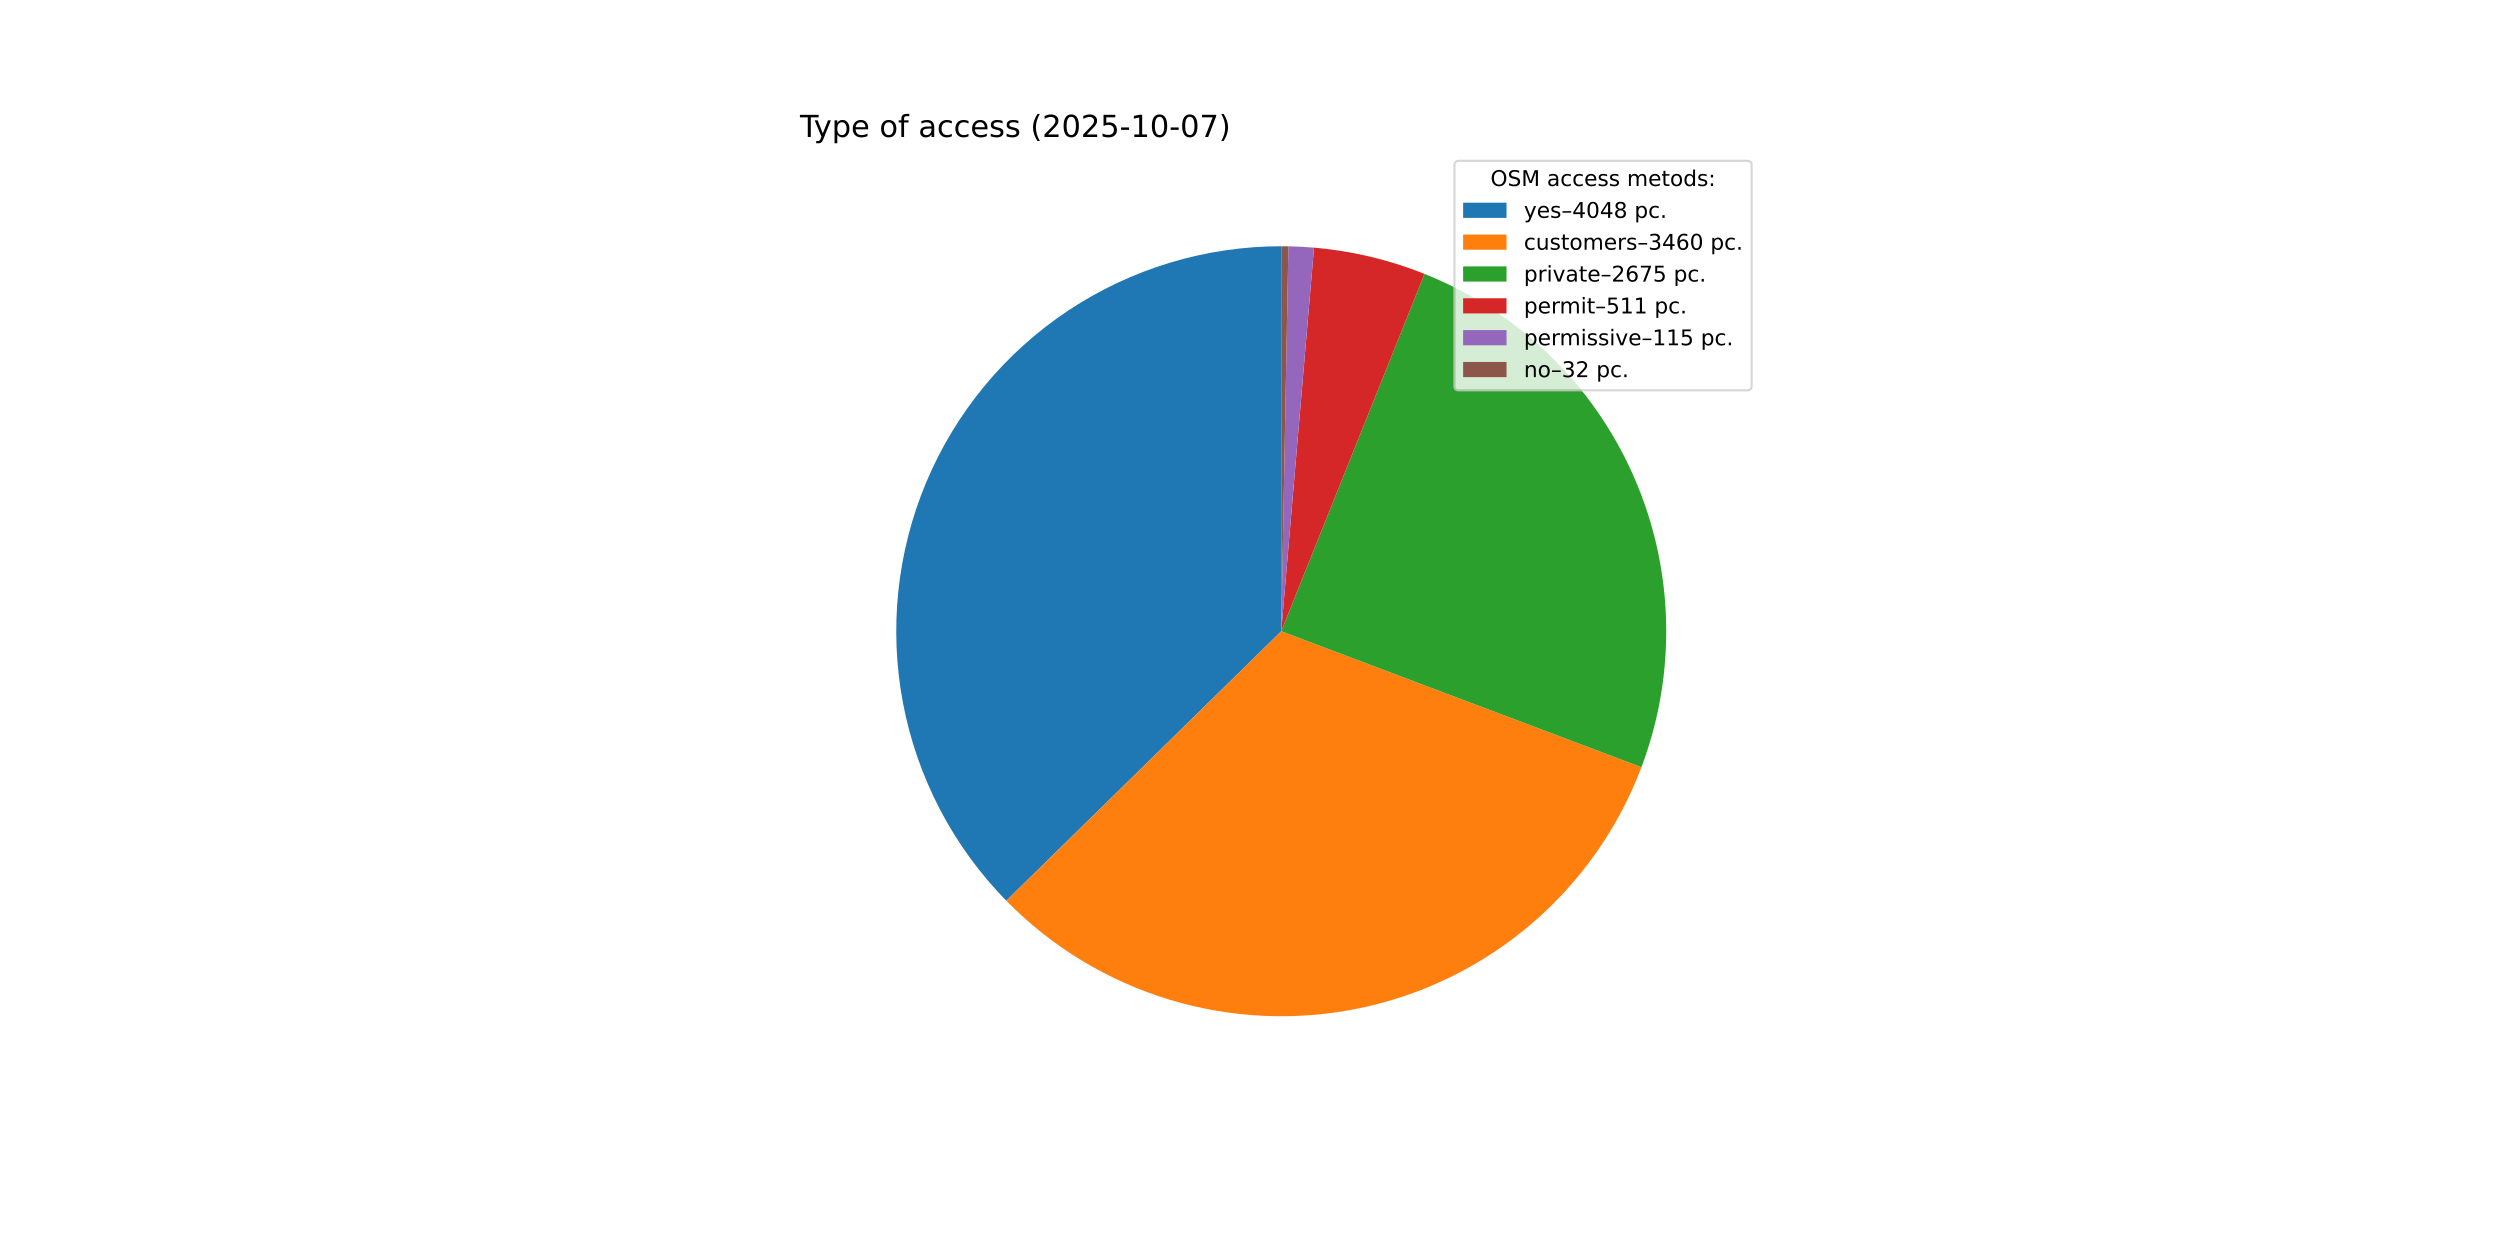
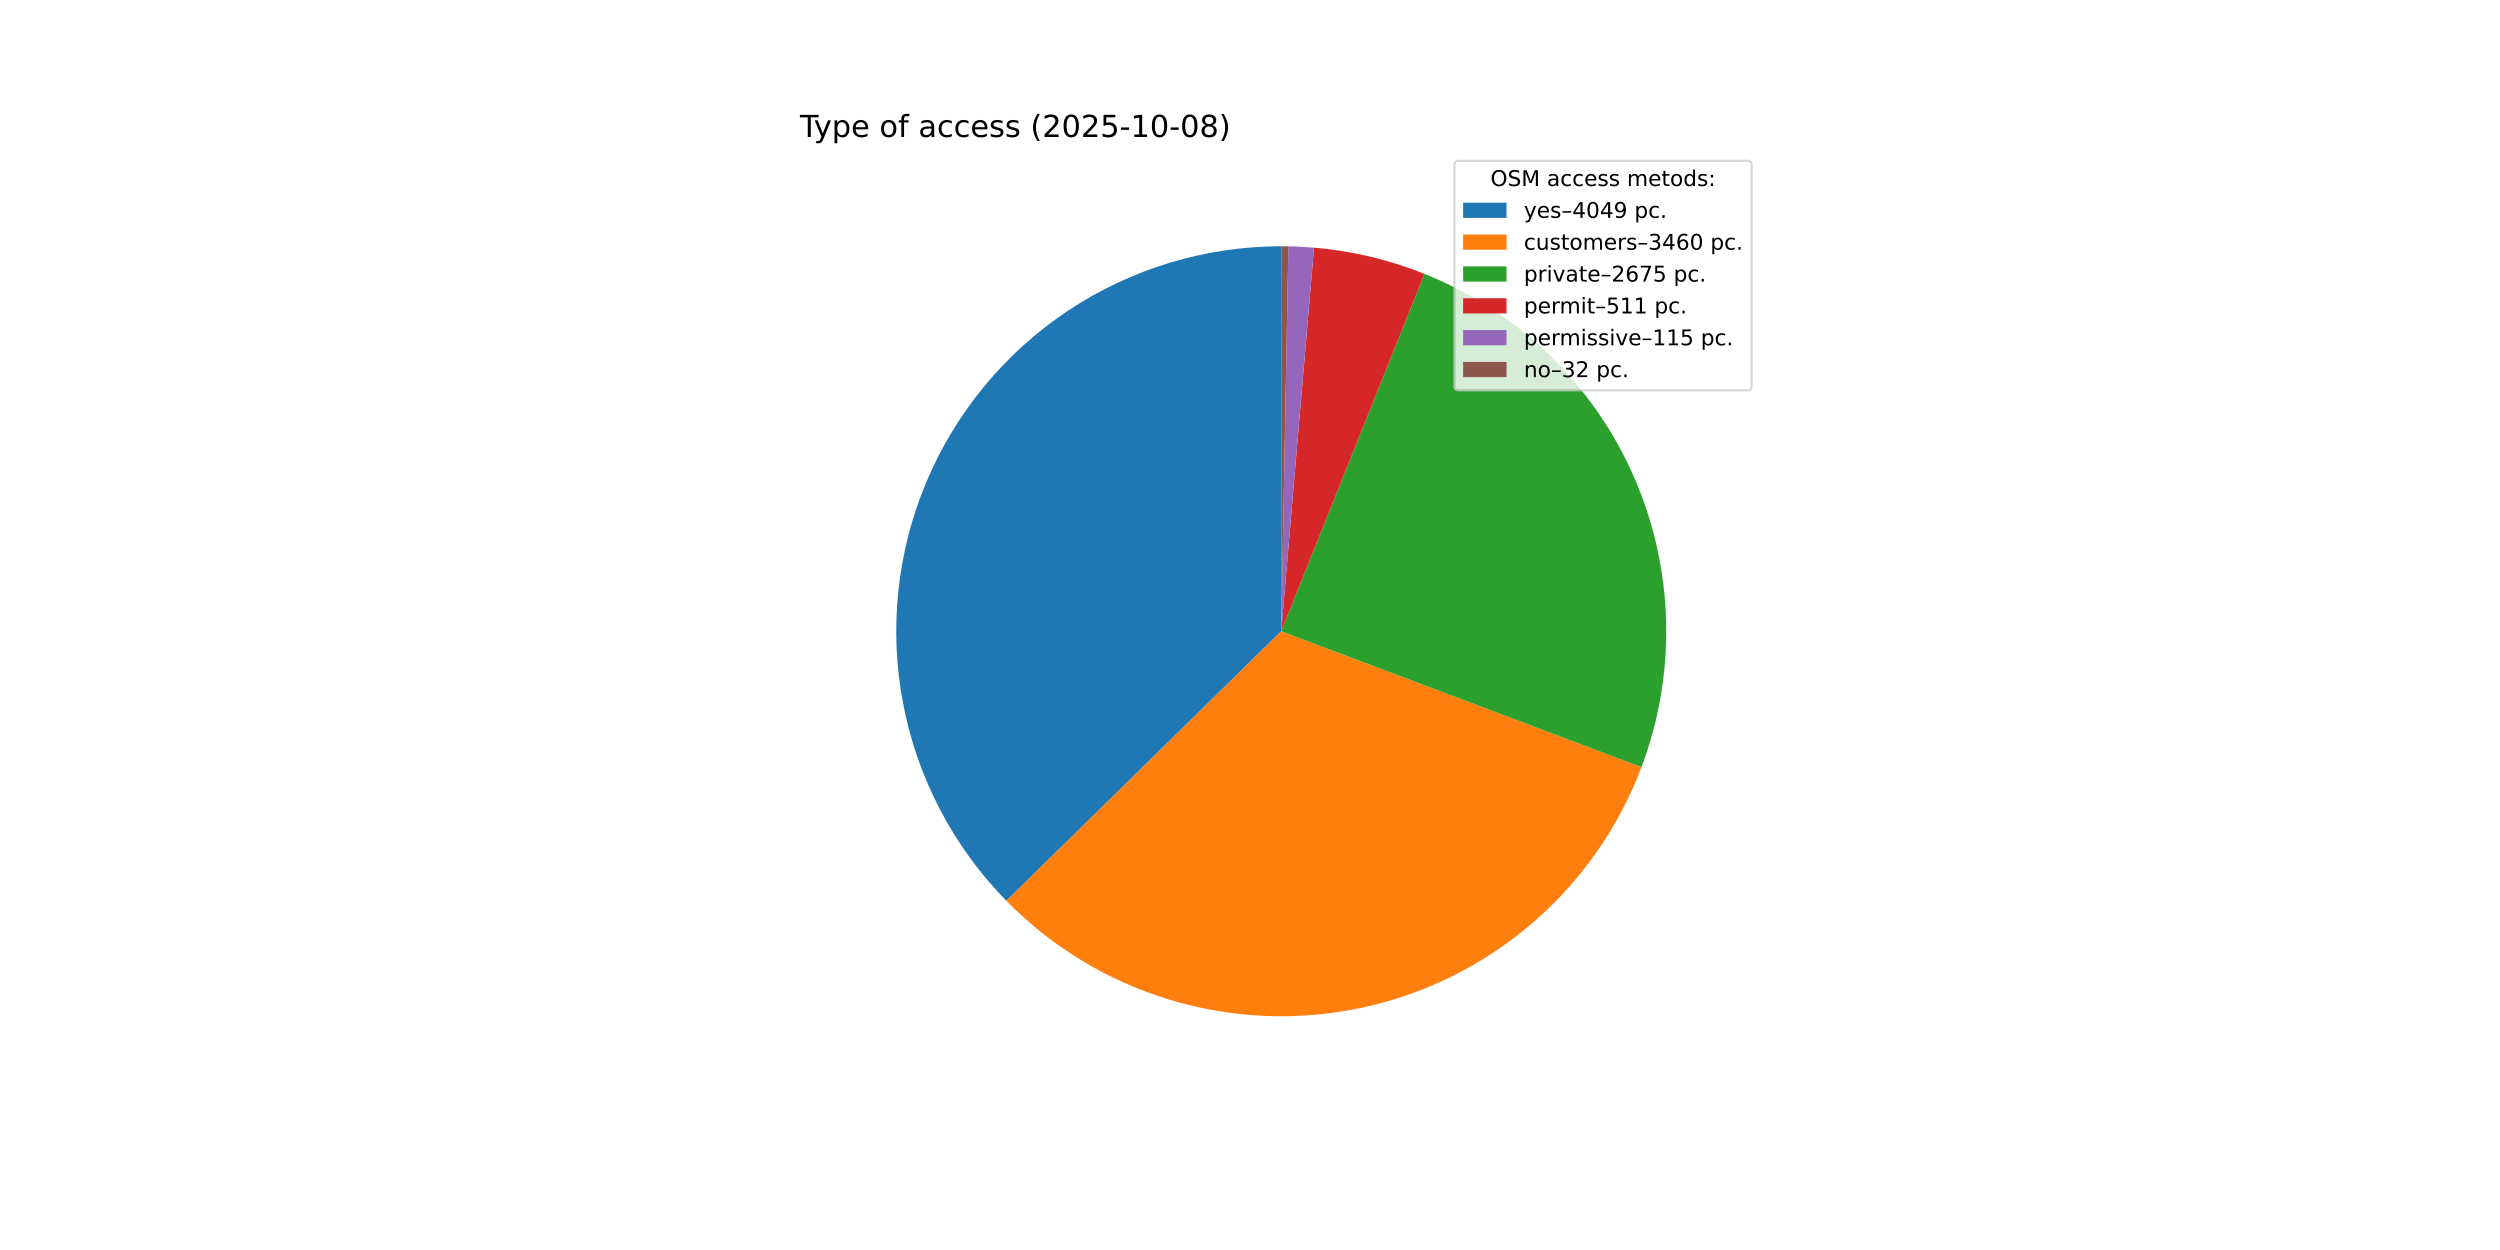
<svg xmlns="http://www.w3.org/2000/svg" xmlns:xlink="http://www.w3.org/1999/xlink" width="1152pt" height="576pt" viewBox="0 0 1152 576" version="1.1">
  <defs>
    <style type="text/css">*{stroke-linejoin: round; stroke-linecap: butt}</style>
  </defs>
  <g id="figure_1">
    <g id="patch_1">
      <path d="M 0 576  L 1152 576  L 1152 0  L 0 0  z " style="fill: #ffffff" />
    </g>
    <g id="axes_1">
      <g id="patch_2">
-         <path d="M 590.4 113.472  C 555.468 113.472 521.303 123.789 492.209 143.123  C 463.116 162.457 440.37 189.959 426.84 222.164  C 413.31 254.369 409.589 289.864 416.144 324.175  C 422.7 358.486 439.246 390.109 463.697 415.057  L 590.4 290.88  z " style="fill: #1f77b4" />
+         <path d="M 590.4 113.472  C 555.463 113.472 521.292 123.792 492.196 143.132  C 463.099 162.471 440.354 189.982 426.828 222.194  C 413.301 254.407 409.587 289.908 416.153 324.223  C 422.72 358.538 439.278 390.16 463.742 415.103  L 590.4 290.88  z " style="fill: #1f77b4" />
      </g>
      <g id="patch_3">
-         <path d="M 463.697 415.057  C 484.556 436.341 510.446 452.029 538.967 460.669  C 567.489 469.309 597.732 470.624 626.896 464.493  C 656.06 458.363 683.214 444.981 705.843 425.589  C 728.471 406.197 745.853 381.412 756.377 353.531  L 590.4 290.88  z " style="fill: #ff7f0e" />
+         <path d="M 463.742 415.103  C 484.607 436.377 510.5 452.055 539.021 460.685  C 567.542 469.315 597.784 470.622 626.943 464.484  C 656.103 458.346 683.251 444.959 705.873 425.563  C 728.495 406.168 745.87 381.382 756.388 353.501  L 590.4 290.88  z " style="fill: #ff7f0e" />
      </g>
      <g id="patch_4">
-         <path d="M 756.377 353.531  C 772.766 310.114 771.481 261.954 752.802 219.472  C 734.123 176.991 699.502 143.489 656.429 126.217  L 590.4 290.88  z " style="fill: #2ca02c" />
+         <path d="M 756.388 353.501  C 772.768 310.086 771.477 261.931 752.795 219.455  C 734.113 176.979 699.492 143.484 656.423 126.215  L 590.4 290.88  z " style="fill: #2ca02c" />
      </g>
      <g id="patch_5">
-         <path d="M 656.429 126.217  C 648.297 122.957 639.935 120.303 631.411 118.277  C 622.888 116.252 614.226 114.861 605.497 114.115  L 590.4 290.88  z " style="fill: #d62728" />
+         <path d="M 656.423 126.215  C 648.292 122.955 639.93 120.301 631.408 118.276  C 622.885 116.252 614.223 114.861 605.495 114.115  L 590.4 290.88  z " style="fill: #d62728" />
      </g>
      <g id="patch_6">
-         <path d="M 605.497 114.115  C 603.533 113.948 601.567 113.813 599.599 113.711  C 597.63 113.608 595.661 113.539 593.69 113.503  L 590.4 290.88  z " style="fill: #9467bd" />
+         <path d="M 605.495 114.115  C 603.532 113.948 601.565 113.813 599.598 113.711  C 597.63 113.608 595.66 113.539 593.69 113.503  L 590.4 290.88  z " style="fill: #9467bd" />
      </g>
      <g id="patch_7">
-         <path d="M 593.69 113.503  C 593.142 113.492 592.594 113.485 592.045 113.48  C 591.497 113.475 590.948 113.472 590.4 113.472  L 590.4 290.88  z " style="fill: #8c564b" />
+         <path d="M 593.69 113.503  C 593.142 113.492 592.593 113.485 592.045 113.48  C 591.497 113.475 590.948 113.472 590.4 113.472  L 590.4 290.88  z " style="fill: #8c564b" />
      </g>
      <g id="matplotlib.axis_1" />
      <g id="matplotlib.axis_2" />
      <g id="text_1">
        <g transform="translate(368.64 63.12) scale(0.14 -0.14)">
          <defs>
            <path id="DejaVuSans-54" d="M -19 4666  L 3928 4666  L 3928 4134  L 2272 4134  L 2272 0  L 1638 0  L 1638 4134  L -19 4134  L -19 4666  z " transform="scale(0.015625)" />
            <path id="DejaVuSans-79" d="M 2059 -325  Q 1816 -950 1584 -1140  Q 1353 -1331 966 -1331  L 506 -1331  L 506 -850  L 844 -850  Q 1081 -850 1212 -737  Q 1344 -625 1503 -206  L 1606 56  L 191 3500  L 800 3500  L 1894 763  L 2988 3500  L 3597 3500  L 2059 -325  z " transform="scale(0.015625)" />
            <path id="DejaVuSans-70" d="M 1159 525  L 1159 -1331  L 581 -1331  L 581 3500  L 1159 3500  L 1159 2969  Q 1341 3281 1617 3432  Q 1894 3584 2278 3584  Q 2916 3584 3314 3078  Q 3713 2572 3713 1747  Q 3713 922 3314 415  Q 2916 -91 2278 -91  Q 1894 -91 1617 61  Q 1341 213 1159 525  z M 3116 1747  Q 3116 2381 2855 2742  Q 2594 3103 2138 3103  Q 1681 3103 1420 2742  Q 1159 2381 1159 1747  Q 1159 1113 1420 752  Q 1681 391 2138 391  Q 2594 391 2855 752  Q 3116 1113 3116 1747  z " transform="scale(0.015625)" />
            <path id="DejaVuSans-65" d="M 3597 1894  L 3597 1613  L 953 1613  Q 991 1019 1311 708  Q 1631 397 2203 397  Q 2534 397 2845 478  Q 3156 559 3463 722  L 3463 178  Q 3153 47 2828 -22  Q 2503 -91 2169 -91  Q 1331 -91 842 396  Q 353 884 353 1716  Q 353 2575 817 3079  Q 1281 3584 2069 3584  Q 2775 3584 3186 3129  Q 3597 2675 3597 1894  z M 3022 2063  Q 3016 2534 2758 2815  Q 2500 3097 2075 3097  Q 1594 3097 1305 2825  Q 1016 2553 972 2059  L 3022 2063  z " transform="scale(0.015625)" />
            <path id="DejaVuSans-20" transform="scale(0.015625)" />
            <path id="DejaVuSans-6f" d="M 1959 3097  Q 1497 3097 1228 2736  Q 959 2375 959 1747  Q 959 1119 1226 758  Q 1494 397 1959 397  Q 2419 397 2687 759  Q 2956 1122 2956 1747  Q 2956 2369 2687 2733  Q 2419 3097 1959 3097  z M 1959 3584  Q 2709 3584 3137 3096  Q 3566 2609 3566 1747  Q 3566 888 3137 398  Q 2709 -91 1959 -91  Q 1206 -91 779 398  Q 353 888 353 1747  Q 353 2609 779 3096  Q 1206 3584 1959 3584  z " transform="scale(0.015625)" />
            <path id="DejaVuSans-66" d="M 2375 4863  L 2375 4384  L 1825 4384  Q 1516 4384 1395 4259  Q 1275 4134 1275 3809  L 1275 3500  L 2222 3500  L 2222 3053  L 1275 3053  L 1275 0  L 697 0  L 697 3053  L 147 3053  L 147 3500  L 697 3500  L 697 3744  Q 697 4328 969 4595  Q 1241 4863 1831 4863  L 2375 4863  z " transform="scale(0.015625)" />
            <path id="DejaVuSans-61" d="M 2194 1759  Q 1497 1759 1228 1600  Q 959 1441 959 1056  Q 959 750 1161 570  Q 1363 391 1709 391  Q 2188 391 2477 730  Q 2766 1069 2766 1631  L 2766 1759  L 2194 1759  z M 3341 1997  L 3341 0  L 2766 0  L 2766 531  Q 2569 213 2275 61  Q 1981 -91 1556 -91  Q 1019 -91 701 211  Q 384 513 384 1019  Q 384 1609 779 1909  Q 1175 2209 1959 2209  L 2766 2209  L 2766 2266  Q 2766 2663 2505 2880  Q 2244 3097 1772 3097  Q 1472 3097 1187 3025  Q 903 2953 641 2809  L 641 3341  Q 956 3463 1253 3523  Q 1550 3584 1831 3584  Q 2591 3584 2966 3190  Q 3341 2797 3341 1997  z " transform="scale(0.015625)" />
            <path id="DejaVuSans-63" d="M 3122 3366  L 3122 2828  Q 2878 2963 2633 3030  Q 2388 3097 2138 3097  Q 1578 3097 1268 2742  Q 959 2388 959 1747  Q 959 1106 1268 751  Q 1578 397 2138 397  Q 2388 397 2633 464  Q 2878 531 3122 666  L 3122 134  Q 2881 22 2623 -34  Q 2366 -91 2075 -91  Q 1284 -91 818 406  Q 353 903 353 1747  Q 353 2603 823 3093  Q 1294 3584 2113 3584  Q 2378 3584 2631 3529  Q 2884 3475 3122 3366  z " transform="scale(0.015625)" />
            <path id="DejaVuSans-73" d="M 2834 3397  L 2834 2853  Q 2591 2978 2328 3040  Q 2066 3103 1784 3103  Q 1356 3103 1142 2972  Q 928 2841 928 2578  Q 928 2378 1081 2264  Q 1234 2150 1697 2047  L 1894 2003  Q 2506 1872 2764 1633  Q 3022 1394 3022 966  Q 3022 478 2636 193  Q 2250 -91 1575 -91  Q 1294 -91 989 -36  Q 684 19 347 128  L 347 722  Q 666 556 975 473  Q 1284 391 1588 391  Q 1994 391 2212 530  Q 2431 669 2431 922  Q 2431 1156 2273 1281  Q 2116 1406 1581 1522  L 1381 1569  Q 847 1681 609 1914  Q 372 2147 372 2553  Q 372 3047 722 3315  Q 1072 3584 1716 3584  Q 2034 3584 2315 3537  Q 2597 3491 2834 3397  z " transform="scale(0.015625)" />
            <path id="DejaVuSans-28" d="M 1984 4856  Q 1566 4138 1362 3434  Q 1159 2731 1159 2009  Q 1159 1288 1364 580  Q 1569 -128 1984 -844  L 1484 -844  Q 1016 -109 783 600  Q 550 1309 550 2009  Q 550 2706 781 3412  Q 1013 4119 1484 4856  L 1984 4856  z " transform="scale(0.015625)" />
            <path id="DejaVuSans-32" d="M 1228 531  L 3431 531  L 3431 0  L 469 0  L 469 531  Q 828 903 1448 1529  Q 2069 2156 2228 2338  Q 2531 2678 2651 2914  Q 2772 3150 2772 3378  Q 2772 3750 2511 3984  Q 2250 4219 1831 4219  Q 1534 4219 1204 4116  Q 875 4013 500 3803  L 500 4441  Q 881 4594 1212 4672  Q 1544 4750 1819 4750  Q 2544 4750 2975 4387  Q 3406 4025 3406 3419  Q 3406 3131 3298 2873  Q 3191 2616 2906 2266  Q 2828 2175 2409 1742  Q 1991 1309 1228 531  z " transform="scale(0.015625)" />
            <path id="DejaVuSans-30" d="M 2034 4250  Q 1547 4250 1301 3770  Q 1056 3291 1056 2328  Q 1056 1369 1301 889  Q 1547 409 2034 409  Q 2525 409 2770 889  Q 3016 1369 3016 2328  Q 3016 3291 2770 3770  Q 2525 4250 2034 4250  z M 2034 4750  Q 2819 4750 3233 4129  Q 3647 3509 3647 2328  Q 3647 1150 3233 529  Q 2819 -91 2034 -91  Q 1250 -91 836 529  Q 422 1150 422 2328  Q 422 3509 836 4129  Q 1250 4750 2034 4750  z " transform="scale(0.015625)" />
            <path id="DejaVuSans-35" d="M 691 4666  L 3169 4666  L 3169 4134  L 1269 4134  L 1269 2991  Q 1406 3038 1543 3061  Q 1681 3084 1819 3084  Q 2600 3084 3056 2656  Q 3513 2228 3513 1497  Q 3513 744 3044 326  Q 2575 -91 1722 -91  Q 1428 -91 1123 -41  Q 819 9 494 109  L 494 744  Q 775 591 1075 516  Q 1375 441 1709 441  Q 2250 441 2565 725  Q 2881 1009 2881 1497  Q 2881 1984 2565 2268  Q 2250 2553 1709 2553  Q 1456 2553 1204 2497  Q 953 2441 691 2322  L 691 4666  z " transform="scale(0.015625)" />
            <path id="DejaVuSans-2d" d="M 313 2009  L 1997 2009  L 1997 1497  L 313 1497  L 313 2009  z " transform="scale(0.015625)" />
            <path id="DejaVuSans-31" d="M 794 531  L 1825 531  L 1825 4091  L 703 3866  L 703 4441  L 1819 4666  L 2450 4666  L 2450 531  L 3481 531  L 3481 0  L 794 0  L 794 531  z " transform="scale(0.015625)" />
-             <path id="DejaVuSans-37" d="M 525 4666  L 3525 4666  L 3525 4397  L 1831 0  L 1172 0  L 2766 4134  L 525 4134  L 525 4666  z " transform="scale(0.015625)" />
+             <path id="DejaVuSans-38" d="M 2034 2216  Q 1584 2216 1326 1975  Q 1069 1734 1069 1313  Q 1069 891 1326 650  Q 1584 409 2034 409  Q 2484 409 2743 651  Q 3003 894 3003 1313  Q 3003 1734 2745 1975  Q 2488 2216 2034 2216  z M 1403 2484  Q 997 2584 770 2862  Q 544 3141 544 3541  Q 544 4100 942 4425  Q 1341 4750 2034 4750  Q 2731 4750 3128 4425  Q 3525 4100 3525 3541  Q 3525 3141 3298 2862  Q 3072 2584 2669 2484  Q 3125 2378 3379 2068  Q 3634 1759 3634 1313  Q 3634 634 3220 271  Q 2806 -91 2034 -91  Q 1263 -91 848 271  Q 434 634 434 1313  Q 434 1759 690 2068  Q 947 2378 1403 2484  z M 1172 3481  Q 1172 3119 1398 2916  Q 1625 2713 2034 2713  Q 2441 2713 2670 2916  Q 2900 3119 2900 3481  Q 2900 3844 2670 4047  Q 2441 4250 2034 4250  Q 1625 4250 1398 4047  Q 1172 3844 1172 3481  z " transform="scale(0.015625)" />
            <path id="DejaVuSans-29" d="M 513 4856  L 1013 4856  Q 1481 4119 1714 3412  Q 1947 2706 1947 2009  Q 1947 1309 1714 600  Q 1481 -109 1013 -844  L 513 -844  Q 928 -128 1133 580  Q 1338 1288 1338 2009  Q 1338 2731 1133 3434  Q 928 4138 513 4856  z " transform="scale(0.015625)" />
          </defs>
          <use xlink:href="#DejaVuSans-54" />
          <use xlink:href="#DejaVuSans-79" x="45.459" />
          <use xlink:href="#DejaVuSans-70" x="104.639" />
          <use xlink:href="#DejaVuSans-65" x="168.115" />
          <use xlink:href="#DejaVuSans-20" x="229.639" />
          <use xlink:href="#DejaVuSans-6f" x="261.426" />
          <use xlink:href="#DejaVuSans-66" x="322.607" />
          <use xlink:href="#DejaVuSans-20" x="357.812" />
          <use xlink:href="#DejaVuSans-61" x="389.6" />
          <use xlink:href="#DejaVuSans-63" x="450.879" />
          <use xlink:href="#DejaVuSans-63" x="505.859" />
          <use xlink:href="#DejaVuSans-65" x="560.84" />
          <use xlink:href="#DejaVuSans-73" x="622.363" />
          <use xlink:href="#DejaVuSans-73" x="674.463" />
          <use xlink:href="#DejaVuSans-20" x="726.562" />
          <use xlink:href="#DejaVuSans-28" x="758.35" />
          <use xlink:href="#DejaVuSans-32" x="797.363" />
          <use xlink:href="#DejaVuSans-30" x="860.986" />
          <use xlink:href="#DejaVuSans-32" x="924.609" />
          <use xlink:href="#DejaVuSans-35" x="988.232" />
          <use xlink:href="#DejaVuSans-2d" x="1051.855" />
          <use xlink:href="#DejaVuSans-31" x="1087.939" />
          <use xlink:href="#DejaVuSans-30" x="1151.562" />
          <use xlink:href="#DejaVuSans-2d" x="1215.186" />
          <use xlink:href="#DejaVuSans-30" x="1251.27" />
-           <use xlink:href="#DejaVuSans-37" x="1314.893" />
+           <use xlink:href="#DejaVuSans-38" x="1314.893" />
          <use xlink:href="#DejaVuSans-29" x="1378.516" />
        </g>
      </g>
      <g id="legend_1">
        <g id="patch_8">
          <path d="M 672.208 179.867  L 805.16 179.867  Q 807.16 179.867 807.16 177.867  L 807.16 76.12  Q 807.16 74.12 805.16 74.12  L 672.208 74.12  Q 670.208 74.12 670.208 76.12  L 670.208 177.867  Q 670.208 179.867 672.208 179.867  z " style="fill: #ffffff; opacity: 0.8; stroke: #cccccc; stroke-linejoin: miter" />
        </g>
        <g id="text_2">
          <g transform="translate(686.8038 85.71844) scale(0.1 -0.1)">
            <defs>
              <path id="DejaVuSans-4f" d="M 2522 4238  Q 1834 4238 1429 3725  Q 1025 3213 1025 2328  Q 1025 1447 1429 934  Q 1834 422 2522 422  Q 3209 422 3611 934  Q 4013 1447 4013 2328  Q 4013 3213 3611 3725  Q 3209 4238 2522 4238  z M 2522 4750  Q 3503 4750 4090 4092  Q 4678 3434 4678 2328  Q 4678 1225 4090 567  Q 3503 -91 2522 -91  Q 1538 -91 948 565  Q 359 1222 359 2328  Q 359 3434 948 4092  Q 1538 4750 2522 4750  z " transform="scale(0.015625)" />
              <path id="DejaVuSans-53" d="M 3425 4513  L 3425 3897  Q 3066 4069 2747 4153  Q 2428 4238 2131 4238  Q 1616 4238 1336 4038  Q 1056 3838 1056 3469  Q 1056 3159 1242 3001  Q 1428 2844 1947 2747  L 2328 2669  Q 3034 2534 3370 2195  Q 3706 1856 3706 1288  Q 3706 609 3251 259  Q 2797 -91 1919 -91  Q 1588 -91 1214 -16  Q 841 59 441 206  L 441 856  Q 825 641 1194 531  Q 1563 422 1919 422  Q 2459 422 2753 634  Q 3047 847 3047 1241  Q 3047 1584 2836 1778  Q 2625 1972 2144 2069  L 1759 2144  Q 1053 2284 737 2584  Q 422 2884 422 3419  Q 422 4038 858 4394  Q 1294 4750 2059 4750  Q 2388 4750 2728 4690  Q 3069 4631 3425 4513  z " transform="scale(0.015625)" />
              <path id="DejaVuSans-4d" d="M 628 4666  L 1569 4666  L 2759 1491  L 3956 4666  L 4897 4666  L 4897 0  L 4281 0  L 4281 4097  L 3078 897  L 2444 897  L 1241 4097  L 1241 0  L 628 0  L 628 4666  z " transform="scale(0.015625)" />
              <path id="DejaVuSans-6d" d="M 3328 2828  Q 3544 3216 3844 3400  Q 4144 3584 4550 3584  Q 5097 3584 5394 3201  Q 5691 2819 5691 2113  L 5691 0  L 5113 0  L 5113 2094  Q 5113 2597 4934 2840  Q 4756 3084 4391 3084  Q 3944 3084 3684 2787  Q 3425 2491 3425 1978  L 3425 0  L 2847 0  L 2847 2094  Q 2847 2600 2669 2842  Q 2491 3084 2119 3084  Q 1678 3084 1418 2786  Q 1159 2488 1159 1978  L 1159 0  L 581 0  L 581 3500  L 1159 3500  L 1159 2956  Q 1356 3278 1631 3431  Q 1906 3584 2284 3584  Q 2666 3584 2933 3390  Q 3200 3197 3328 2828  z " transform="scale(0.015625)" />
              <path id="DejaVuSans-74" d="M 1172 4494  L 1172 3500  L 2356 3500  L 2356 3053  L 1172 3053  L 1172 1153  Q 1172 725 1289 603  Q 1406 481 1766 481  L 2356 481  L 2356 0  L 1766 0  Q 1100 0 847 248  Q 594 497 594 1153  L 594 3053  L 172 3053  L 172 3500  L 594 3500  L 594 4494  L 1172 4494  z " transform="scale(0.015625)" />
              <path id="DejaVuSans-64" d="M 2906 2969  L 2906 4863  L 3481 4863  L 3481 0  L 2906 0  L 2906 525  Q 2725 213 2448 61  Q 2172 -91 1784 -91  Q 1150 -91 751 415  Q 353 922 353 1747  Q 353 2572 751 3078  Q 1150 3584 1784 3584  Q 2172 3584 2448 3432  Q 2725 3281 2906 2969  z M 947 1747  Q 947 1113 1208 752  Q 1469 391 1925 391  Q 2381 391 2643 752  Q 2906 1113 2906 1747  Q 2906 2381 2643 2742  Q 2381 3103 1925 3103  Q 1469 3103 1208 2742  Q 947 2381 947 1747  z " transform="scale(0.015625)" />
              <path id="DejaVuSans-3a" d="M 750 794  L 1409 794  L 1409 0  L 750 0  L 750 794  z M 750 3309  L 1409 3309  L 1409 2516  L 750 2516  L 750 3309  z " transform="scale(0.015625)" />
            </defs>
            <use xlink:href="#DejaVuSans-4f" />
            <use xlink:href="#DejaVuSans-53" x="78.711" />
            <use xlink:href="#DejaVuSans-4d" x="142.188" />
            <use xlink:href="#DejaVuSans-20" x="228.467" />
            <use xlink:href="#DejaVuSans-61" x="260.254" />
            <use xlink:href="#DejaVuSans-63" x="321.533" />
            <use xlink:href="#DejaVuSans-63" x="376.514" />
            <use xlink:href="#DejaVuSans-65" x="431.494" />
            <use xlink:href="#DejaVuSans-73" x="493.018" />
            <use xlink:href="#DejaVuSans-73" x="545.117" />
            <use xlink:href="#DejaVuSans-20" x="597.217" />
            <use xlink:href="#DejaVuSans-6d" x="629.004" />
            <use xlink:href="#DejaVuSans-65" x="726.416" />
            <use xlink:href="#DejaVuSans-74" x="787.939" />
            <use xlink:href="#DejaVuSans-6f" x="827.148" />
            <use xlink:href="#DejaVuSans-64" x="888.33" />
            <use xlink:href="#DejaVuSans-73" x="951.807" />
            <use xlink:href="#DejaVuSans-3a" x="1003.906" />
          </g>
        </g>
        <g id="patch_9">
          <path d="M 674.208 100.397  L 694.208 100.397  L 694.208 93.397  L 674.208 93.397  z " style="fill: #1f77b4" />
        </g>
        <g id="text_3">
          <g transform="translate(702.2084 100.3966) scale(0.1 -0.1)">
            <defs>
              <path id="DejaVuSans-2013" d="M 313 1978  L 2888 1978  L 2888 1528  L 313 1528  L 313 1978  z " transform="scale(0.015625)" />
              <path id="DejaVuSans-34" d="M 2419 4116  L 825 1625  L 2419 1625  L 2419 4116  z M 2253 4666  L 3047 4666  L 3047 1625  L 3713 1625  L 3713 1100  L 3047 1100  L 3047 0  L 2419 0  L 2419 1100  L 313 1100  L 313 1709  L 2253 4666  z " transform="scale(0.015625)" />
-               <path id="DejaVuSans-38" d="M 2034 2216  Q 1584 2216 1326 1975  Q 1069 1734 1069 1313  Q 1069 891 1326 650  Q 1584 409 2034 409  Q 2484 409 2743 651  Q 3003 894 3003 1313  Q 3003 1734 2745 1975  Q 2488 2216 2034 2216  z M 1403 2484  Q 997 2584 770 2862  Q 544 3141 544 3541  Q 544 4100 942 4425  Q 1341 4750 2034 4750  Q 2731 4750 3128 4425  Q 3525 4100 3525 3541  Q 3525 3141 3298 2862  Q 3072 2584 2669 2484  Q 3125 2378 3379 2068  Q 3634 1759 3634 1313  Q 3634 634 3220 271  Q 2806 -91 2034 -91  Q 1263 -91 848 271  Q 434 634 434 1313  Q 434 1759 690 2068  Q 947 2378 1403 2484  z M 1172 3481  Q 1172 3119 1398 2916  Q 1625 2713 2034 2713  Q 2441 2713 2670 2916  Q 2900 3119 2900 3481  Q 2900 3844 2670 4047  Q 2441 4250 2034 4250  Q 1625 4250 1398 4047  Q 1172 3844 1172 3481  z " transform="scale(0.015625)" />
+               <path id="DejaVuSans-39" d="M 703 97  L 703 672  Q 941 559 1184 500  Q 1428 441 1663 441  Q 2288 441 2617 861  Q 2947 1281 2994 2138  Q 2813 1869 2534 1725  Q 2256 1581 1919 1581  Q 1219 1581 811 2004  Q 403 2428 403 3163  Q 403 3881 828 4315  Q 1253 4750 1959 4750  Q 2769 4750 3195 4129  Q 3622 3509 3622 2328  Q 3622 1225 3098 567  Q 2575 -91 1691 -91  Q 1453 -91 1209 -44  Q 966 3 703 97  z M 1959 2075  Q 2384 2075 2632 2365  Q 2881 2656 2881 3163  Q 2881 3666 2632 3958  Q 2384 4250 1959 4250  Q 1534 4250 1286 3958  Q 1038 3666 1038 3163  Q 1038 2656 1286 2365  Q 1534 2075 1959 2075  z " transform="scale(0.015625)" />
              <path id="DejaVuSans-2e" d="M 684 794  L 1344 794  L 1344 0  L 684 0  L 684 794  z " transform="scale(0.015625)" />
            </defs>
            <use xlink:href="#DejaVuSans-79" />
            <use xlink:href="#DejaVuSans-65" x="59.18" />
            <use xlink:href="#DejaVuSans-73" x="120.703" />
            <use xlink:href="#DejaVuSans-2013" x="172.803" />
            <use xlink:href="#DejaVuSans-34" x="222.803" />
            <use xlink:href="#DejaVuSans-30" x="286.426" />
            <use xlink:href="#DejaVuSans-34" x="350.049" />
-             <use xlink:href="#DejaVuSans-38" x="413.672" />
+             <use xlink:href="#DejaVuSans-39" x="413.672" />
            <use xlink:href="#DejaVuSans-20" x="477.295" />
            <use xlink:href="#DejaVuSans-70" x="509.082" />
            <use xlink:href="#DejaVuSans-63" x="572.559" />
            <use xlink:href="#DejaVuSans-2e" x="627.539" />
          </g>
        </g>
        <g id="patch_10">
          <path d="M 674.208 115.075  L 694.208 115.075  L 694.208 108.075  L 674.208 108.075  z " style="fill: #ff7f0e" />
        </g>
        <g id="text_4">
          <g transform="translate(702.2084 115.0747) scale(0.1 -0.1)">
            <defs>
              <path id="DejaVuSans-75" d="M 544 1381  L 544 3500  L 1119 3500  L 1119 1403  Q 1119 906 1312 657  Q 1506 409 1894 409  Q 2359 409 2629 706  Q 2900 1003 2900 1516  L 2900 3500  L 3475 3500  L 3475 0  L 2900 0  L 2900 538  Q 2691 219 2414 64  Q 2138 -91 1772 -91  Q 1169 -91 856 284  Q 544 659 544 1381  z M 1991 3584  L 1991 3584  z " transform="scale(0.015625)" />
              <path id="DejaVuSans-72" d="M 2631 2963  Q 2534 3019 2420 3045  Q 2306 3072 2169 3072  Q 1681 3072 1420 2755  Q 1159 2438 1159 1844  L 1159 0  L 581 0  L 581 3500  L 1159 3500  L 1159 2956  Q 1341 3275 1631 3429  Q 1922 3584 2338 3584  Q 2397 3584 2469 3576  Q 2541 3569 2628 3553  L 2631 2963  z " transform="scale(0.015625)" />
              <path id="DejaVuSans-33" d="M 2597 2516  Q 3050 2419 3304 2112  Q 3559 1806 3559 1356  Q 3559 666 3084 287  Q 2609 -91 1734 -91  Q 1441 -91 1130 -33  Q 819 25 488 141  L 488 750  Q 750 597 1062 519  Q 1375 441 1716 441  Q 2309 441 2620 675  Q 2931 909 2931 1356  Q 2931 1769 2642 2001  Q 2353 2234 1838 2234  L 1294 2234  L 1294 2753  L 1863 2753  Q 2328 2753 2575 2939  Q 2822 3125 2822 3475  Q 2822 3834 2567 4026  Q 2313 4219 1838 4219  Q 1578 4219 1281 4162  Q 984 4106 628 3988  L 628 4550  Q 988 4650 1302 4700  Q 1616 4750 1894 4750  Q 2613 4750 3031 4423  Q 3450 4097 3450 3541  Q 3450 3153 3228 2886  Q 3006 2619 2597 2516  z " transform="scale(0.015625)" />
              <path id="DejaVuSans-36" d="M 2113 2584  Q 1688 2584 1439 2293  Q 1191 2003 1191 1497  Q 1191 994 1439 701  Q 1688 409 2113 409  Q 2538 409 2786 701  Q 3034 994 3034 1497  Q 3034 2003 2786 2293  Q 2538 2584 2113 2584  z M 3366 4563  L 3366 3988  Q 3128 4100 2886 4159  Q 2644 4219 2406 4219  Q 1781 4219 1451 3797  Q 1122 3375 1075 2522  Q 1259 2794 1537 2939  Q 1816 3084 2150 3084  Q 2853 3084 3261 2657  Q 3669 2231 3669 1497  Q 3669 778 3244 343  Q 2819 -91 2113 -91  Q 1303 -91 875 529  Q 447 1150 447 2328  Q 447 3434 972 4092  Q 1497 4750 2381 4750  Q 2619 4750 2861 4703  Q 3103 4656 3366 4563  z " transform="scale(0.015625)" />
            </defs>
            <use xlink:href="#DejaVuSans-63" />
            <use xlink:href="#DejaVuSans-75" x="54.98" />
            <use xlink:href="#DejaVuSans-73" x="118.359" />
            <use xlink:href="#DejaVuSans-74" x="170.459" />
            <use xlink:href="#DejaVuSans-6f" x="209.668" />
            <use xlink:href="#DejaVuSans-6d" x="270.85" />
            <use xlink:href="#DejaVuSans-65" x="368.262" />
            <use xlink:href="#DejaVuSans-72" x="429.785" />
            <use xlink:href="#DejaVuSans-73" x="470.898" />
            <use xlink:href="#DejaVuSans-2013" x="522.998" />
            <use xlink:href="#DejaVuSans-33" x="572.998" />
            <use xlink:href="#DejaVuSans-34" x="636.621" />
            <use xlink:href="#DejaVuSans-36" x="700.244" />
            <use xlink:href="#DejaVuSans-30" x="763.867" />
            <use xlink:href="#DejaVuSans-20" x="827.49" />
            <use xlink:href="#DejaVuSans-70" x="859.277" />
            <use xlink:href="#DejaVuSans-63" x="922.754" />
            <use xlink:href="#DejaVuSans-2e" x="977.734" />
          </g>
        </g>
        <g id="patch_11">
          <path d="M 674.208 129.753  L 694.208 129.753  L 694.208 122.753  L 674.208 122.753  z " style="fill: #2ca02c" />
        </g>
        <g id="text_5">
          <g transform="translate(702.2084 129.7528) scale(0.1 -0.1)">
            <defs>
              <path id="DejaVuSans-69" d="M 603 3500  L 1178 3500  L 1178 0  L 603 0  L 603 3500  z M 603 4863  L 1178 4863  L 1178 4134  L 603 4134  L 603 4863  z " transform="scale(0.015625)" />
              <path id="DejaVuSans-76" d="M 191 3500  L 800 3500  L 1894 563  L 2988 3500  L 3597 3500  L 2284 0  L 1503 0  L 191 3500  z " transform="scale(0.015625)" />
+               <path id="DejaVuSans-37" d="M 525 4666  L 3525 4666  L 3525 4397  L 1831 0  L 1172 0  L 2766 4134  L 525 4134  L 525 4666  z " transform="scale(0.015625)" />
            </defs>
            <use xlink:href="#DejaVuSans-70" />
            <use xlink:href="#DejaVuSans-72" x="63.477" />
            <use xlink:href="#DejaVuSans-69" x="104.59" />
            <use xlink:href="#DejaVuSans-76" x="132.373" />
            <use xlink:href="#DejaVuSans-61" x="191.553" />
            <use xlink:href="#DejaVuSans-74" x="252.832" />
            <use xlink:href="#DejaVuSans-65" x="292.041" />
            <use xlink:href="#DejaVuSans-2013" x="353.564" />
            <use xlink:href="#DejaVuSans-32" x="403.564" />
            <use xlink:href="#DejaVuSans-36" x="467.188" />
            <use xlink:href="#DejaVuSans-37" x="530.811" />
            <use xlink:href="#DejaVuSans-35" x="594.434" />
            <use xlink:href="#DejaVuSans-20" x="658.057" />
            <use xlink:href="#DejaVuSans-70" x="689.844" />
            <use xlink:href="#DejaVuSans-63" x="753.32" />
            <use xlink:href="#DejaVuSans-2e" x="808.301" />
          </g>
        </g>
        <g id="patch_12">
          <path d="M 674.208 144.431  L 694.208 144.431  L 694.208 137.431  L 674.208 137.431  z " style="fill: #d62728" />
        </g>
        <g id="text_6">
          <g transform="translate(702.2084 144.4309) scale(0.1 -0.1)">
            <use xlink:href="#DejaVuSans-70" />
            <use xlink:href="#DejaVuSans-65" x="63.477" />
            <use xlink:href="#DejaVuSans-72" x="125" />
            <use xlink:href="#DejaVuSans-6d" x="164.363" />
            <use xlink:href="#DejaVuSans-69" x="261.775" />
            <use xlink:href="#DejaVuSans-74" x="289.559" />
            <use xlink:href="#DejaVuSans-2013" x="328.768" />
            <use xlink:href="#DejaVuSans-35" x="378.768" />
            <use xlink:href="#DejaVuSans-31" x="442.391" />
            <use xlink:href="#DejaVuSans-31" x="506.014" />
            <use xlink:href="#DejaVuSans-20" x="569.637" />
            <use xlink:href="#DejaVuSans-70" x="601.424" />
            <use xlink:href="#DejaVuSans-63" x="664.9" />
            <use xlink:href="#DejaVuSans-2e" x="719.881" />
          </g>
        </g>
        <g id="patch_13">
          <path d="M 674.208 159.109  L 694.208 159.109  L 694.208 152.109  L 674.208 152.109  z " style="fill: #9467bd" />
        </g>
        <g id="text_7">
          <g transform="translate(702.2084 159.1091) scale(0.1 -0.1)">
            <use xlink:href="#DejaVuSans-70" />
            <use xlink:href="#DejaVuSans-65" x="63.477" />
            <use xlink:href="#DejaVuSans-72" x="125" />
            <use xlink:href="#DejaVuSans-6d" x="164.363" />
            <use xlink:href="#DejaVuSans-69" x="261.775" />
            <use xlink:href="#DejaVuSans-73" x="289.559" />
            <use xlink:href="#DejaVuSans-73" x="341.658" />
            <use xlink:href="#DejaVuSans-69" x="393.758" />
            <use xlink:href="#DejaVuSans-76" x="421.541" />
            <use xlink:href="#DejaVuSans-65" x="480.721" />
            <use xlink:href="#DejaVuSans-2013" x="542.244" />
            <use xlink:href="#DejaVuSans-31" x="592.244" />
            <use xlink:href="#DejaVuSans-31" x="655.867" />
            <use xlink:href="#DejaVuSans-35" x="719.49" />
            <use xlink:href="#DejaVuSans-20" x="783.113" />
            <use xlink:href="#DejaVuSans-70" x="814.9" />
            <use xlink:href="#DejaVuSans-63" x="878.377" />
            <use xlink:href="#DejaVuSans-2e" x="933.357" />
          </g>
        </g>
        <g id="patch_14">
          <path d="M 674.208 173.787  L 694.208 173.787  L 694.208 166.787  L 674.208 166.787  z " style="fill: #8c564b" />
        </g>
        <g id="text_8">
          <g transform="translate(702.2084 173.7872) scale(0.1 -0.1)">
            <defs>
              <path id="DejaVuSans-6e" d="M 3513 2113  L 3513 0  L 2938 0  L 2938 2094  Q 2938 2591 2744 2837  Q 2550 3084 2163 3084  Q 1697 3084 1428 2787  Q 1159 2491 1159 1978  L 1159 0  L 581 0  L 581 3500  L 1159 3500  L 1159 2956  Q 1366 3272 1645 3428  Q 1925 3584 2291 3584  Q 2894 3584 3203 3211  Q 3513 2838 3513 2113  z " transform="scale(0.015625)" />
            </defs>
            <use xlink:href="#DejaVuSans-6e" />
            <use xlink:href="#DejaVuSans-6f" x="63.379" />
            <use xlink:href="#DejaVuSans-2013" x="124.561" />
            <use xlink:href="#DejaVuSans-33" x="174.561" />
            <use xlink:href="#DejaVuSans-32" x="238.184" />
            <use xlink:href="#DejaVuSans-20" x="301.807" />
            <use xlink:href="#DejaVuSans-70" x="333.594" />
            <use xlink:href="#DejaVuSans-63" x="397.07" />
            <use xlink:href="#DejaVuSans-2e" x="452.051" />
          </g>
        </g>
      </g>
    </g>
  </g>
</svg>
